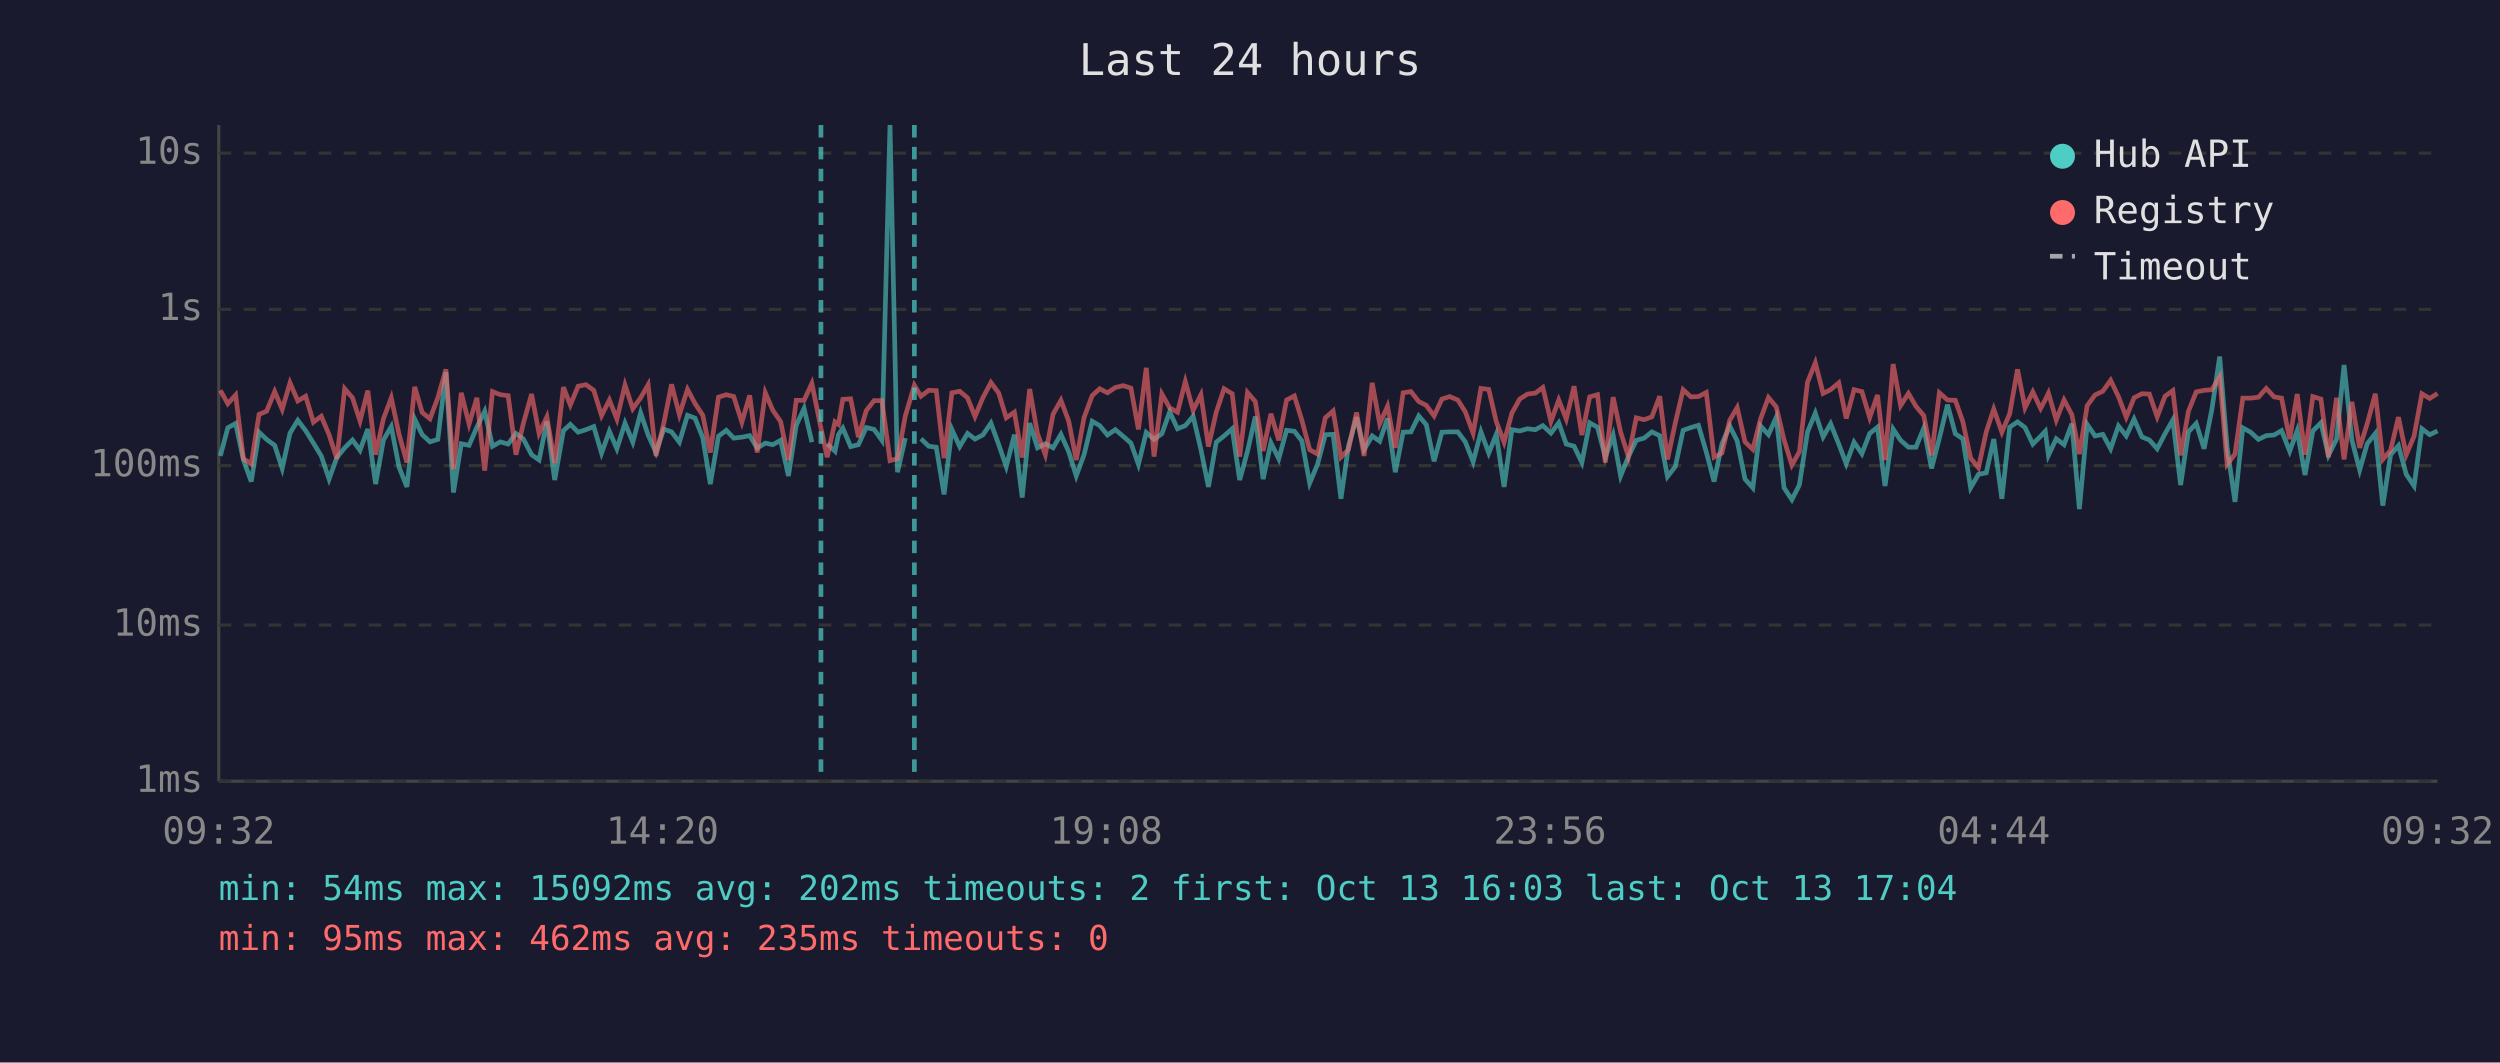
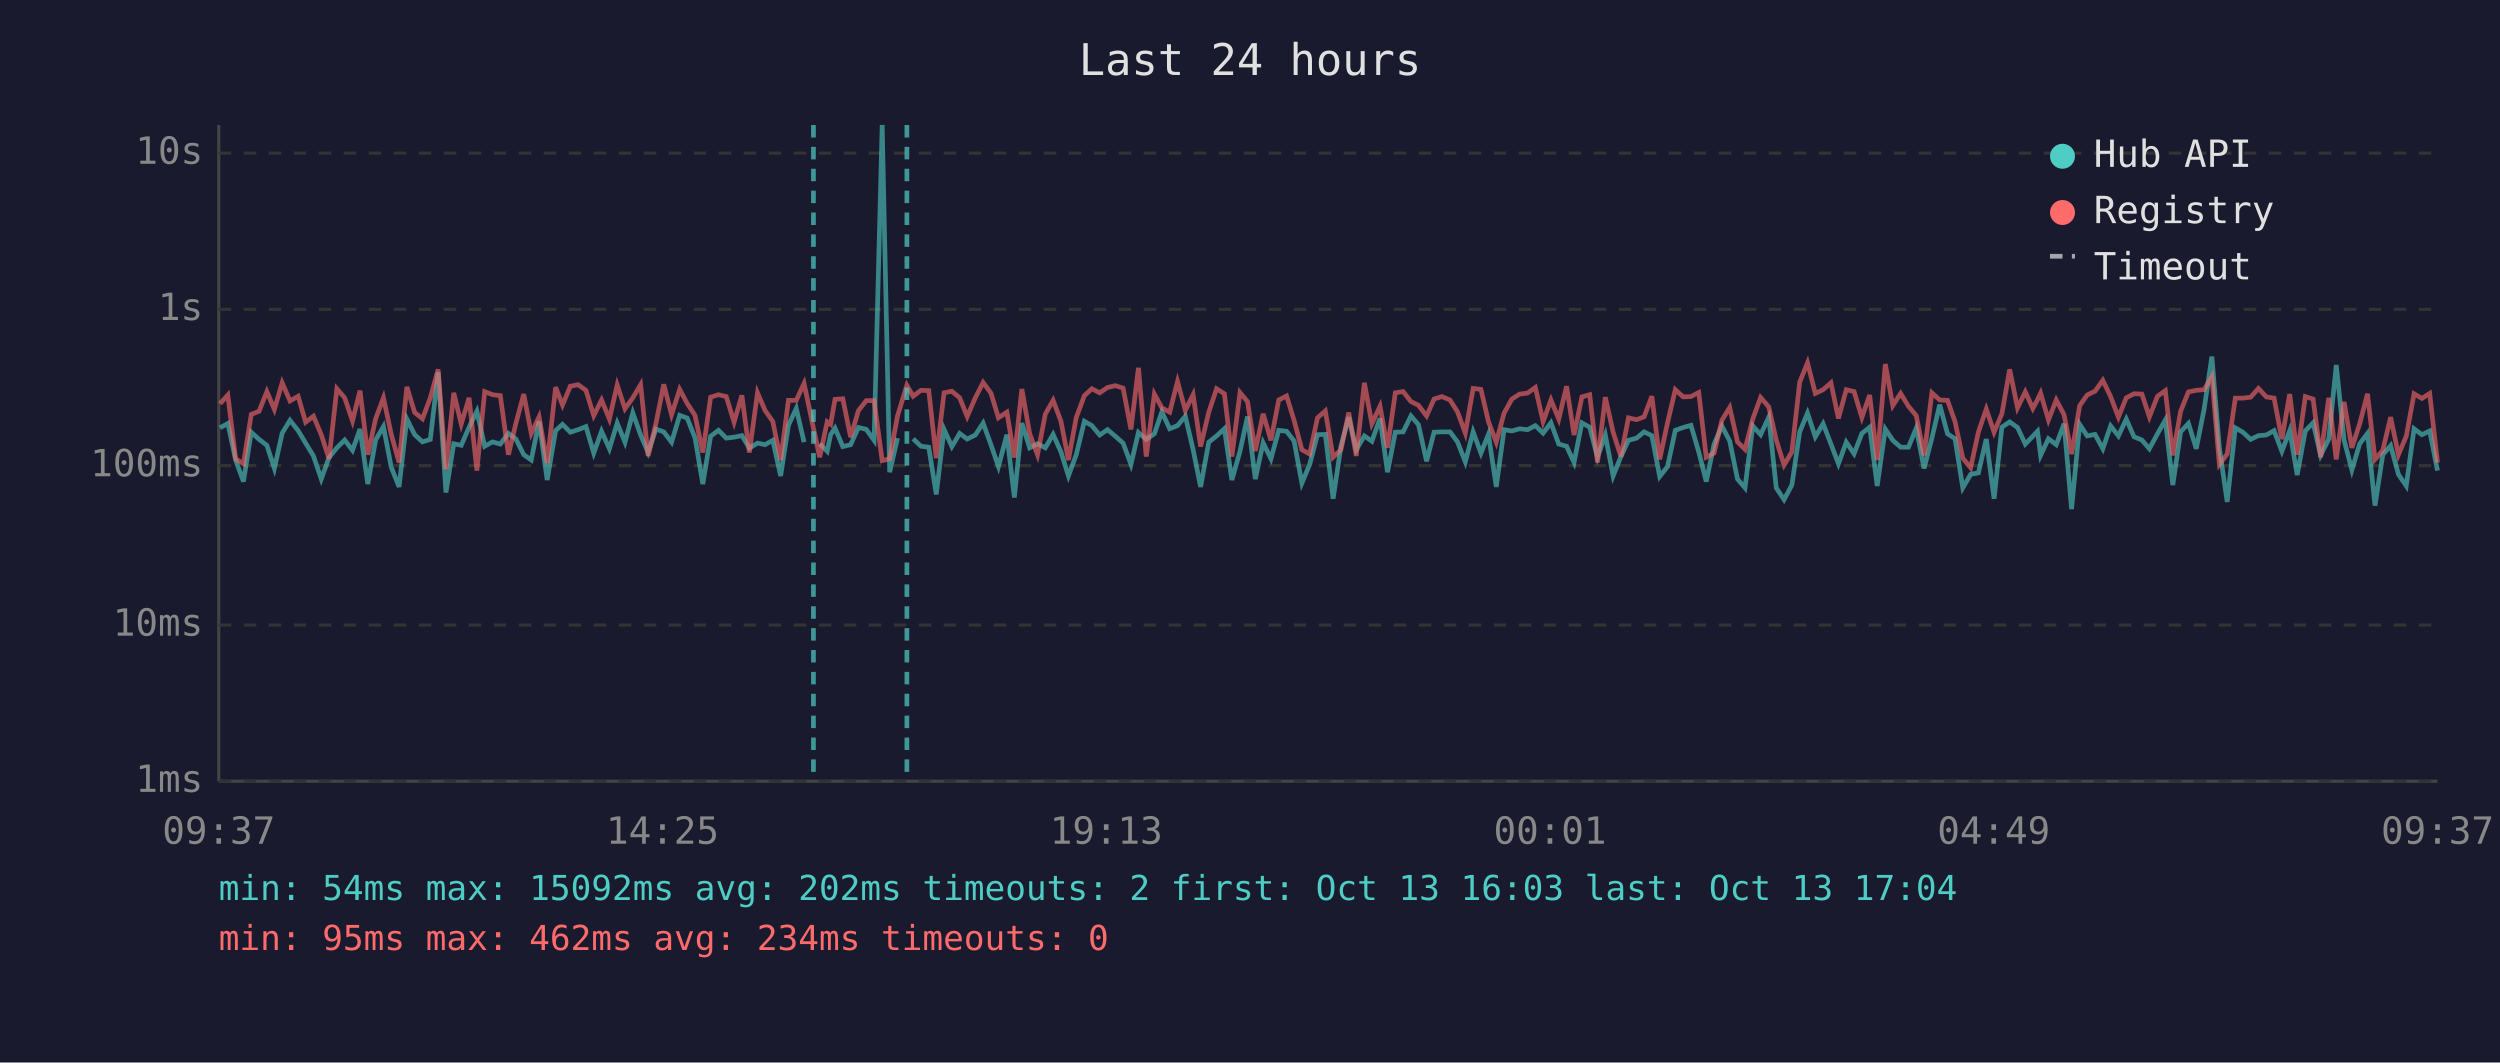
<svg xmlns="http://www.w3.org/2000/svg" viewBox="0 0 800 340" font-family="monospace" font-size="12">
  <rect width="800" height="340" fill="#1a1a2e" />
  <text x="400" y="24" fill="#e0e0e0" font-size="14" text-anchor="middle">Last 24 hours</text>
  <line x1="70" y1="40" x2="70" y2="250" stroke="#444" stroke-width="1" />
  <line x1="70" y1="250" x2="780" y2="250" stroke="#444" stroke-width="1" />
  <line x1="70" y1="250" x2="780" y2="250" stroke="#333" stroke-width="1" stroke-dasharray="4" />
  <text x="65" y="250" fill="#888" text-anchor="end" dominant-baseline="middle">1ms</text>
  <line x1="70" y1="200" x2="780" y2="200" stroke="#333" stroke-width="1" stroke-dasharray="4" />
  <text x="65" y="200" fill="#888" text-anchor="end" dominant-baseline="middle">10ms</text>
  <line x1="70" y1="149" x2="780" y2="149" stroke="#333" stroke-width="1" stroke-dasharray="4" />
  <text x="65" y="149" fill="#888" text-anchor="end" dominant-baseline="middle">100ms</text>
  <line x1="70" y1="99" x2="780" y2="99" stroke="#333" stroke-width="1" stroke-dasharray="4" />
  <text x="65" y="99" fill="#888" text-anchor="end" dominant-baseline="middle">1s</text>
  <line x1="70" y1="49" x2="780" y2="49" stroke="#333" stroke-width="1" stroke-dasharray="4" />
  <text x="65" y="49" fill="#888" text-anchor="end" dominant-baseline="middle">10s</text>
-   <text x="70" y="270" fill="#888" text-anchor="middle">09:32</text>
-   <text x="212" y="270" fill="#888" text-anchor="middle">14:20</text>
-   <text x="354" y="270" fill="#888" text-anchor="middle">19:08</text>
-   <text x="496" y="270" fill="#888" text-anchor="middle">23:56</text>
-   <text x="638" y="270" fill="#888" text-anchor="middle">04:44</text>
-   <text x="780" y="270" fill="#888" text-anchor="middle">09:32</text>
-   <polyline points="70.5,145.9 72.9,136.9 75.4,135.5 77.9,147.2 80.4,154.1 82.9,138.3 85.3,140.6 87.9,142.5 90.3,149.9 92.8,138.6 95.3,134.5 97.8,137.8 100.3,141.8 102.8,145.9 105.3,153.3 107.8,146.4 110.3,143.3 112.8,140.8 115.2,144.1 117.7,137.3 120.2,154.9 122.7,140.8 125.2,136.5 127.7,149.5 130.2,155.8 132.7,134.1 135.1,139.1 137.6,141.4 140.1,140.6 142.7,119.1 145.1,157.6 147.6,142.0 150.1,142.5 152.6,136.7 155.1,131.6 157.6,142.8 160.1,141.4 162.6,142.1 165.1,138.7 167.5,140.5 170.1,145.5 172.5,147.2 175.0,134.8 177.5,153.6 180.3,137.8 182.5,135.8 185.0,138.3 187.5,137.5 190.0,136.5 192.5,145.0 195.0,138.0 197.4,143.6 200.0,135.4 202.5,141.5 205.0,132.1 207.4,139.2 209.9,144.8 212.4,137.3 214.9,138.2 217.4,141.5 220.0,132.9 222.4,133.8 224.9,140.1 227.3,154.9 229.9,139.6 232.4,137.7 234.8,140.2 237.4,139.9 239.9,139.4 242.3,143.4 244.9,141.8 247.3,142.3 249.8,140.9 252.3,152.3 254.8,136.1 257.3,130.7 259.8,141.5" fill="none" stroke="#4ecdc4" stroke-width="1.5" opacity="0.6" />
-   <polyline points="264.7,142.0 267.2,144.4 268.3,139.1 269.7,137.0 272.2,142.9 274.7,142.3 277.2,136.8 279.7,137.4 282.2,140.9 284.8,40.0 287.2,151.1 289.7,140.2" fill="none" stroke="#4ecdc4" stroke-width="1.5" opacity="0.6" />
-   <polyline points="294.7,140.4 297.2,142.8 299.6,143.1 302.1,158.2 304.6,137.4 307.1,142.9 309.6,138.7 312.0,140.5 314.5,139.2 317.1,135.4 319.6,142.3 322.0,149.3 324.6,139.1 327.1,159.2 329.5,135.4 332.0,143.3 334.5,142.0 337.0,143.3 339.5,139.0 342.0,144.6 344.4,152.3 346.9,145.5 349.5,134.8 351.9,136.2 354.4,139.2 356.9,137.5 359.4,139.6 361.9,141.8 364.3,148.6 366.8,138.4 369.3,140.6 371.8,138.8 374.3,131.8 376.8,137.2 379.3,136.2 381.8,133.2 384.3,143.9 386.7,155.8 389.2,141.5 391.7,139.5 394.3,137.2 396.7,153.6 399.2,144.4 401.7,133.3 404.2,153.3 406.7,141.7 409.2,146.8 411.7,137.7 414.2,138.0 416.6,141.1 419.1,154.6 421.6,148.6 424.1,139.1 426.6,139.0 429.1,159.6 431.5,142.8 434.1,133.5 436.5,143.9 439.1,139.5 441.5,141.2 444.0,133.9 446.5,151.1 449.0,138.3 451.5,138.2 454.0,133.1 456.4,135.9 458.9,147.6 461.4,138.3 463.9,138.2 466.5,138.2 468.9,141.4 471.4,147.8 473.9,138.2 476.4,145.0 478.8,139.0 481.3,155.8 483.8,137.5 486.3,137.9 488.8,137.2 491.3,137.5 493.7,136.2 496.3,138.6 498.8,135.3 501.2,142.1 503.7,142.8 506.2,148.0 508.7,135.3 511.2,136.7 513.7,146.3 516.2,139.2 518.6,152.3 521.1,146.1 523.6,140.9 526.1,140.2 528.6,138.2 531.1,139.4 533.6,152.5 536.1,149.3 538.6,137.7 541.1,136.8 543.5,136.1 546.0,144.6 548.5,154.1 551.0,142.1 553.5,136.3 555.9,141.1 558.4,153.3 560.9,156.1 563.4,136.3 565.9,139.1 568.4,133.5 570.9,156.1 573.4,159.9 575.8,155.2 578.4,138.2 580.9,132.2 583.4,139.8 585.8,135.6 588.4,142.1 590.8,148.4 593.3,141.5 595.8,145.2 598.3,138.7 600.8,136.7 603.2,155.5 605.8,137.3 608.2,140.9 610.7,143.1 613.1,143.1 615.6,137.0 618.1,149.9 620.6,140.2 623.2,129.5 625.7,138.8 628.1,140.4 630.6,156.1 633.1,151.8 635.6,151.3 638.0,140.5 640.6,159.6 643.1,136.7 645.6,135.0 648.0,136.8 650.5,142.1 653.0,139.6 654.5,138.0 655.5,145.7 658.0,140.4 660.5,142.3 663.0,135.6 665.4,162.9 667.9,135.8 670.4,139.5 672.9,139.0 675.4,143.6 677.9,136.3 680.4,139.5 682.9,134.1 685.4,139.8 687.8,140.8 690.3,143.6 692.8,138.8 695.3,134.4 697.8,155.2 700.3,138.2 702.8,135.5 705.3,143.6 707.8,131.0 710.3,114.1 712.7,143.3 715.2,160.6 717.7,136.9 720.2,138.3 722.7,140.6 725.2,139.4 727.7,139.2 730.1,137.8 732.7,144.4 735.1,137.8 737.6,152.0 740.1,137.9 742.7,135.3 745.1,145.7 747.7,140.5 750.1,116.8 752.6,140.8 755.1,150.4 757.5,142.0 760.1,138.7 762.5,161.8 765.0,145.5 767.5,142.6 770.0,151.8 772.5,155.5 775.0,137.2 777.5,139.1 780.0,137.9" fill="none" stroke="#4ecdc4" stroke-width="1.5" opacity="0.6" />
-   <polyline points="70.5,124.9 72.9,129.2 75.4,126.4 77.9,146.8 80.4,148.4 82.9,132.6 85.3,131.6 87.9,125.3 90.3,131.0 92.8,122.5 95.3,128.3 97.8,126.8 100.3,135.1 102.8,133.2 105.3,139.1 107.8,146.8 110.3,124.4 112.8,127.3 115.2,134.7 117.7,125.0 120.2,145.5 122.7,134.0 125.2,127.3 127.7,139.0 130.2,148.0 132.7,123.8 135.1,132.0 137.6,134.0 140.1,127.3 142.7,118.2 145.1,150.2 147.6,125.7 150.1,135.7 152.6,127.3 155.1,150.6 157.6,125.3 160.1,126.3 162.6,126.6 165.1,145.5 167.5,135.4 170.1,126.1 172.5,138.7 175.0,133.4 177.5,148.2 180.3,123.9 182.5,129.6 185.0,123.6 187.5,123.1 190.0,124.9 192.5,133.0 195.0,128.0 197.4,134.1 200.0,123.2 202.5,130.8 205.0,127.3 207.4,123.1 209.9,145.9 212.4,135.5 214.9,123.0 217.4,132.7 220.0,124.6 222.4,129.1 224.9,132.9 227.3,144.8 229.9,127.1 232.4,126.3 234.8,126.9 237.4,135.1 239.9,126.5 242.3,144.8 244.9,125.7 247.3,131.3 249.8,134.9 252.3,147.2 254.8,128.1 257.3,128.1 259.8,122.7 262.7,137.0 264.7,146.3 267.2,135.0 268.3,135.8 269.7,127.8 272.2,127.6 274.7,139.9 277.2,131.4 279.7,128.2 282.2,128.2 284.8,147.4 287.2,146.8 289.7,133.1 292.6,123.3 294.7,126.8 297.2,124.9 299.6,125.0 302.1,146.6 304.6,125.7 307.1,125.2 309.6,127.3 312.0,133.3 314.5,127.3 317.1,122.4 319.6,125.8 322.0,133.7 324.6,131.9 327.1,146.4 329.5,124.5 332.0,138.8 334.5,145.5 337.0,132.5 339.5,128.1 342.0,134.8 344.4,147.2 346.9,133.6 349.5,126.6 351.9,124.4 354.4,125.7 356.9,124.0 359.4,123.4 361.9,124.2 364.3,137.4 366.8,117.7 369.3,146.1 371.8,126.1 374.3,130.5 376.8,131.9 379.3,122.1 381.8,131.3 384.3,126.3 386.7,142.9 389.2,131.9 391.7,124.4 394.3,126.0 396.7,146.1 399.2,125.6 401.7,128.5 404.2,144.3 406.7,132.4 409.2,140.9 411.7,128.0 414.2,126.7 416.6,134.5 419.1,143.9 421.6,145.3 424.1,133.7 426.6,131.5 429.1,146.3 431.5,143.9 434.1,132.0 436.5,145.9 439.1,122.5 441.5,135.6 444.0,130.0 446.5,143.3 449.0,125.7 451.5,125.3 454.0,128.5 456.4,129.7 458.9,133.1 461.4,127.7 463.9,126.9 466.5,128.0 468.9,131.8 471.4,138.6 473.9,124.3 476.4,124.6 478.8,134.9 481.3,141.5 483.8,132.2 486.3,127.7 488.8,126.1 491.3,125.8 493.7,124.0 496.3,134.9 498.8,128.0 501.2,134.1 503.7,123.6 506.2,139.2 508.7,127.0 511.2,126.3 513.7,148.0 516.2,127.1 518.6,138.3 521.1,146.1 523.6,133.7 526.1,134.3 528.6,133.4 531.1,126.8 533.6,147.0 536.1,135.3 538.6,124.7 541.1,127.0 543.5,126.9 546.0,125.6 548.5,146.3 551.0,145.0 553.5,134.5 555.9,130.4 558.4,141.4 560.9,143.8 563.4,134.0 565.9,127.2 568.4,130.2 570.9,140.8 573.4,148.8 575.8,144.6 578.4,122.3 580.9,116.1 583.4,125.9 585.8,124.7 588.4,122.5 590.8,133.9 593.3,124.7 595.8,125.3 598.3,133.6 600.8,126.4 603.2,147.2 605.8,116.5 608.2,129.8 610.7,125.9 613.1,130.0 615.6,133.0 618.1,145.7 620.6,125.7 623.2,128.0 625.7,128.1 628.1,134.9 630.6,146.6 633.1,149.7 635.6,138.2 638.0,130.9 640.6,138.3 643.1,132.4 645.6,118.2 648.0,130.5 650.5,125.4 653.0,130.7 654.5,127.9 655.5,125.8 658.0,134.4 660.5,128.0 663.0,132.7 665.4,145.3 667.9,129.8 670.4,126.4 672.9,125.2 675.4,121.7 677.9,126.9 680.4,133.5 682.9,127.3 685.4,126.0 687.8,126.1 690.3,133.4 692.8,126.8 695.3,125.0 697.8,145.7 700.3,131.6 702.8,125.4 705.3,124.9 707.8,124.7 710.3,120.6 712.7,148.6 715.2,145.3 717.7,127.4 720.2,127.4 722.7,127.1 725.2,124.3 727.7,127.0 730.1,127.4 732.7,140.5 735.1,126.1 737.6,145.5 740.1,126.9 742.7,127.7 745.1,146.3 747.7,127.3 750.1,147.0 752.6,128.6 755.1,143.3 757.5,135.6 760.1,126.0 762.5,147.0 765.0,144.1 767.5,133.5 770.0,145.5 772.5,139.6 775.0,126.0 777.5,127.5 780.0,125.9" fill="none" stroke="#ff6b6b" stroke-width="1.5" opacity="0.6" />
-   <line x1="262.7" y1="40" x2="262.7" y2="250" stroke="#4ecdc4" stroke-width="1.5" stroke-dasharray="4,3" opacity="0.7" />
-   <line x1="292.6" y1="40" x2="292.6" y2="250" stroke="#4ecdc4" stroke-width="1.5" stroke-dasharray="4,3" opacity="0.7" />
+   <text x="70" y="270" fill="#888" text-anchor="middle">09:37</text>
+   <text x="212" y="270" fill="#888" text-anchor="middle">14:25</text>
+   <text x="354" y="270" fill="#888" text-anchor="middle">19:13</text>
+   <text x="496" y="270" fill="#888" text-anchor="middle">00:01</text>
+   <text x="638" y="270" fill="#888" text-anchor="middle">04:49</text>
+   <text x="780" y="270" fill="#888" text-anchor="middle">09:37</text>
+   <polyline points="70.4,136.9 72.9,135.5 75.4,147.2 77.9,154.1 80.4,138.3 82.9,140.6 85.4,142.5 87.8,149.9 90.3,138.6 92.8,134.5 95.4,137.8 97.8,141.8 100.3,145.9 102.8,153.3 105.3,146.4 107.8,143.3 110.3,140.8 112.8,144.1 115.2,137.3 117.7,154.9 120.2,140.8 122.7,136.5 125.2,149.5 127.7,155.8 130.2,134.1 132.7,139.1 135.2,141.4 137.7,140.6 140.2,119.1 142.7,157.6 145.2,142.0 147.6,142.5 150.1,136.7 152.6,131.6 155.1,142.8 157.6,141.4 160.1,142.1 162.7,138.7 165.1,140.5 167.6,145.5 170.0,147.2 172.5,134.8 175.1,153.6 177.8,137.8 180.0,135.8 182.5,138.3 185.0,137.5 187.5,136.5 190.0,145.0 192.5,138.0 195.0,143.6 197.5,135.4 200.0,141.5 202.5,132.1 205.0,139.2 207.4,144.8 209.9,137.3 212.4,138.2 214.9,141.5 217.5,132.9 219.9,133.8 222.4,140.1 224.9,154.9 227.4,139.6 229.9,137.7 232.4,140.2 234.9,139.9 237.4,139.4 239.8,143.4 242.4,141.8 244.8,142.3 247.3,140.9 249.8,152.3 252.3,136.1 254.8,130.7 257.3,141.5" fill="none" stroke="#4ecdc4" stroke-width="1.5" opacity="0.6" />
+   <polyline points="262.3,142.0 264.7,144.4 265.8,139.1 267.2,137.0 269.7,142.9 272.2,142.3 274.7,136.8 277.2,137.4 279.7,140.9 282.3,40.0 284.7,151.1 287.2,140.2" fill="none" stroke="#4ecdc4" stroke-width="1.5" opacity="0.6" />
+   <polyline points="292.2,140.4 294.7,142.8 297.2,143.1 299.6,158.2 302.1,137.4 304.6,142.9 307.1,138.7 309.5,140.5 312.1,139.2 314.6,135.4 317.1,142.3 319.5,149.3 322.2,139.1 324.6,159.2 327.0,135.4 329.5,143.3 332.0,142.0 334.5,143.3 337.0,139.0 339.5,144.6 341.9,152.3 344.4,145.5 347.0,134.8 349.4,136.2 351.9,139.2 354.4,137.5 356.9,139.6 359.4,141.8 361.9,148.6 364.3,138.4 366.8,140.6 369.4,138.8 371.8,131.8 374.3,137.2 376.8,136.2 379.3,133.2 381.8,143.9 384.2,155.8 386.8,141.5 389.3,139.5 391.8,137.2 394.2,153.6 396.8,144.4 399.2,133.3 401.7,153.3 404.2,141.7 406.7,146.8 409.2,137.7 411.7,138.0 414.1,141.1 416.6,154.6 419.1,148.6 421.6,139.1 424.1,139.0 426.6,159.6 429.1,142.8 431.6,133.5 434.0,143.9 436.6,139.5 439.0,141.2 441.6,133.9 444.0,151.1 446.5,138.3 449.0,138.2 451.5,133.1 453.9,135.9 456.5,147.6 458.9,138.3 461.4,138.2 464.0,138.2 466.4,141.4 468.9,147.8 471.4,138.2 473.9,145.0 476.3,139.0 478.8,155.8 481.3,137.5 483.8,137.9 486.3,137.2 488.8,137.5 491.3,136.2 493.8,138.6 496.3,135.3 498.8,142.1 501.3,142.8 503.7,148.0 506.2,135.3 508.7,136.7 511.2,146.3 513.7,139.2 516.2,152.3 518.7,146.1 521.1,140.9 523.7,140.2 526.1,138.2 528.6,139.4 531.1,152.5 533.6,149.3 536.1,137.7 538.6,136.8 541.1,136.1 543.6,144.6 546.0,154.1 548.5,142.1 551.0,136.3 553.5,141.1 556.0,153.3 558.4,156.1 560.9,136.3 563.4,139.1 566.0,133.5 568.4,156.1 570.9,159.9 573.4,155.2 575.9,138.2 578.4,132.2 580.9,139.8 583.4,135.6 585.9,142.1 588.3,148.4 590.8,141.5 593.3,145.2 595.8,138.7 598.3,136.7 600.7,155.5 603.3,137.3 605.7,140.9 608.2,143.1 610.7,143.1 613.2,137.0 615.7,149.9 618.2,140.2 620.7,129.5 623.2,138.8 625.6,140.4 628.1,156.1 630.6,151.8 633.1,151.3 635.6,140.5 638.1,159.6 640.6,136.7 643.1,135.0 645.6,136.8 648.1,142.1 650.5,139.6 652.0,138.0 653.0,145.7 655.5,140.4 658.0,142.3 660.5,135.6 662.9,162.9 665.5,135.8 667.9,139.5 670.4,139.0 672.9,143.6 675.4,136.3 677.9,139.5 680.4,134.1 682.9,139.8 685.4,140.8 687.8,143.6 690.4,138.8 692.9,134.4 695.3,155.2 697.8,138.2 700.3,135.5 702.8,143.6 705.3,131.0 707.8,114.1 710.2,143.3 712.7,160.6 715.3,136.9 717.7,138.3 720.2,140.6 722.7,139.4 725.2,139.2 727.7,137.8 730.2,144.4 732.7,137.8 735.1,152.0 737.7,137.9 740.2,135.3 742.6,145.7 745.2,140.5 747.6,116.8 750.1,140.8 752.6,150.4 755.1,142.0 757.6,138.7 760.0,161.8 762.5,145.5 765.0,142.6 767.5,151.8 770.0,155.5 772.5,137.2 775.0,139.1 777.5,137.9 780.0,150.6" fill="none" stroke="#4ecdc4" stroke-width="1.5" opacity="0.6" />
+   <polyline points="70.4,129.2 72.9,126.4 75.4,146.8 77.9,148.4 80.4,132.6 82.9,131.6 85.4,125.3 87.8,131.0 90.3,122.5 92.8,128.3 95.4,126.8 97.8,135.1 100.3,133.2 102.8,139.1 105.3,146.8 107.8,124.4 110.3,127.3 112.8,134.7 115.2,125.0 117.7,145.5 120.2,134.0 122.7,127.3 125.2,139.0 127.7,148.0 130.2,123.8 132.7,132.0 135.2,134.0 137.7,127.3 140.2,118.2 142.7,150.2 145.2,125.7 147.6,135.7 150.1,127.3 152.6,150.6 155.1,125.3 157.6,126.3 160.1,126.6 162.7,145.5 165.1,135.4 167.6,126.1 170.0,138.7 172.5,133.4 175.1,148.2 177.8,123.9 180.0,129.6 182.5,123.6 185.0,123.1 187.5,124.9 190.0,133.0 192.5,128.0 195.0,134.1 197.5,123.2 200.0,130.8 202.5,127.3 205.0,123.1 207.4,145.9 209.9,135.5 212.4,123.0 214.9,132.7 217.5,124.6 219.9,129.1 222.4,132.9 224.9,144.8 227.4,127.1 229.9,126.3 232.4,126.9 234.9,135.1 237.4,126.5 239.8,144.8 242.4,125.7 244.8,131.3 247.3,134.9 249.8,147.2 252.3,128.1 254.8,128.1 257.3,122.7 260.3,137.0 262.3,146.3 264.7,135.0 265.8,135.8 267.2,127.8 269.7,127.6 272.2,139.9 274.7,131.4 277.2,128.2 279.7,128.2 282.3,147.4 284.7,146.8 287.2,133.1 290.2,123.3 292.2,126.8 294.7,124.9 297.2,125.0 299.6,146.6 302.1,125.7 304.6,125.2 307.1,127.3 309.5,133.3 312.1,127.3 314.6,122.4 317.1,125.8 319.5,133.7 322.2,131.9 324.6,146.4 327.0,124.5 329.5,138.8 332.0,145.5 334.5,132.5 337.0,128.1 339.5,134.8 341.9,147.2 344.4,133.6 347.0,126.6 349.4,124.4 351.9,125.7 354.4,124.0 356.9,123.4 359.4,124.2 361.9,137.4 364.3,117.7 366.8,146.1 369.4,126.1 371.8,130.5 374.3,131.9 376.8,122.1 379.3,131.3 381.8,126.3 384.2,142.9 386.8,131.9 389.3,124.4 391.8,126.0 394.2,146.1 396.8,125.6 399.2,128.5 401.7,144.3 404.2,132.4 406.7,140.9 409.2,128.0 411.7,126.7 414.1,134.5 416.6,143.9 419.1,145.3 421.6,133.7 424.1,131.5 426.6,146.3 429.1,143.9 431.6,132.0 434.0,145.9 436.6,122.5 439.0,135.6 441.6,130.0 444.0,143.3 446.5,125.7 449.0,125.3 451.5,128.5 453.9,129.7 456.5,133.1 458.9,127.7 461.4,126.9 464.0,128.0 466.4,131.8 468.9,138.6 471.4,124.3 473.9,124.6 476.3,134.9 478.8,141.5 481.3,132.2 483.8,127.7 486.3,126.1 488.8,125.8 491.3,124.0 493.8,134.9 496.3,128.0 498.8,134.1 501.3,123.6 503.7,139.2 506.2,127.0 508.7,126.3 511.2,148.0 513.7,127.1 516.2,138.3 518.7,146.1 521.1,133.7 523.7,134.3 526.1,133.4 528.6,126.8 531.1,147.0 533.6,135.3 536.1,124.7 538.6,127.0 541.1,126.9 543.6,125.6 546.0,146.3 548.5,145.0 551.0,134.5 553.5,130.4 556.0,141.4 558.4,143.8 560.9,134.0 563.4,127.2 566.0,130.2 568.4,140.8 570.9,148.8 573.4,144.6 575.9,122.3 578.4,116.1 580.9,125.9 583.4,124.7 585.9,122.5 588.3,133.9 590.8,124.7 593.3,125.3 595.8,133.6 598.3,126.4 600.7,147.2 603.3,116.5 605.7,129.8 608.2,125.9 610.7,130.0 613.2,133.0 615.7,145.7 618.2,125.7 620.7,128.0 623.2,128.1 625.6,134.9 628.1,146.6 630.6,149.7 633.1,138.2 635.6,130.9 638.1,138.3 640.6,132.4 643.1,118.2 645.6,130.5 648.1,125.4 650.5,130.7 652.0,127.9 653.0,125.8 655.5,134.4 658.0,128.0 660.5,132.7 662.9,145.3 665.5,129.8 667.9,126.4 670.4,125.2 672.9,121.7 675.4,126.9 677.9,133.5 680.4,127.3 682.9,126.0 685.4,126.1 687.8,133.4 690.4,126.8 692.9,125.0 695.3,145.7 697.8,131.6 700.3,125.4 702.8,124.9 705.3,124.7 707.8,120.6 710.2,148.6 712.7,145.3 715.3,127.4 717.7,127.4 720.2,127.1 722.7,124.3 725.2,127.0 727.7,127.4 730.2,140.5 732.7,126.1 735.1,145.5 737.7,126.9 740.2,127.7 742.6,146.3 745.2,127.3 747.6,147.0 750.1,128.6 752.6,143.3 755.1,135.6 757.6,126.0 760.0,147.0 762.5,144.1 765.0,133.5 767.5,145.5 770.0,139.6 772.5,126.0 775.0,127.5 777.5,125.9 780.0,148.0" fill="none" stroke="#ff6b6b" stroke-width="1.5" opacity="0.6" />
+   <line x1="260.3" y1="40" x2="260.3" y2="250" stroke="#4ecdc4" stroke-width="1.5" stroke-dasharray="4,3" opacity="0.7" />
+   <line x1="290.2" y1="40" x2="290.2" y2="250" stroke="#4ecdc4" stroke-width="1.5" stroke-dasharray="4,3" opacity="0.7" />
  <circle cx="660" cy="50" r="4" fill="#4ecdc4" />
  <text x="670" y="50" fill="#e0e0e0" dominant-baseline="middle">Hub API</text>
  <circle cx="660" cy="68" r="4" fill="#ff6b6b" />
  <text x="670" y="68" fill="#e0e0e0" dominant-baseline="middle">Registry</text>
  <line x1="656" y1="82" x2="664" y2="82" stroke="#e0e0e0" stroke-width="1.5" stroke-dasharray="4,3" opacity="0.7" />
  <text x="670" y="86" fill="#e0e0e0" dominant-baseline="middle">Timeout</text>
  <text x="70" y="288" fill="#4ecdc4" font-size="11">min: 54ms  max: 15092ms  avg: 202ms  timeouts: 2  first: Oct 13 16:03  last: Oct 13 17:04</text>
-   <text x="70" y="304" fill="#ff6b6b" font-size="11">min: 95ms  max: 462ms  avg: 235ms  timeouts: 0</text>
+   <text x="70" y="304" fill="#ff6b6b" font-size="11">min: 95ms  max: 462ms  avg: 234ms  timeouts: 0</text>
</svg>
